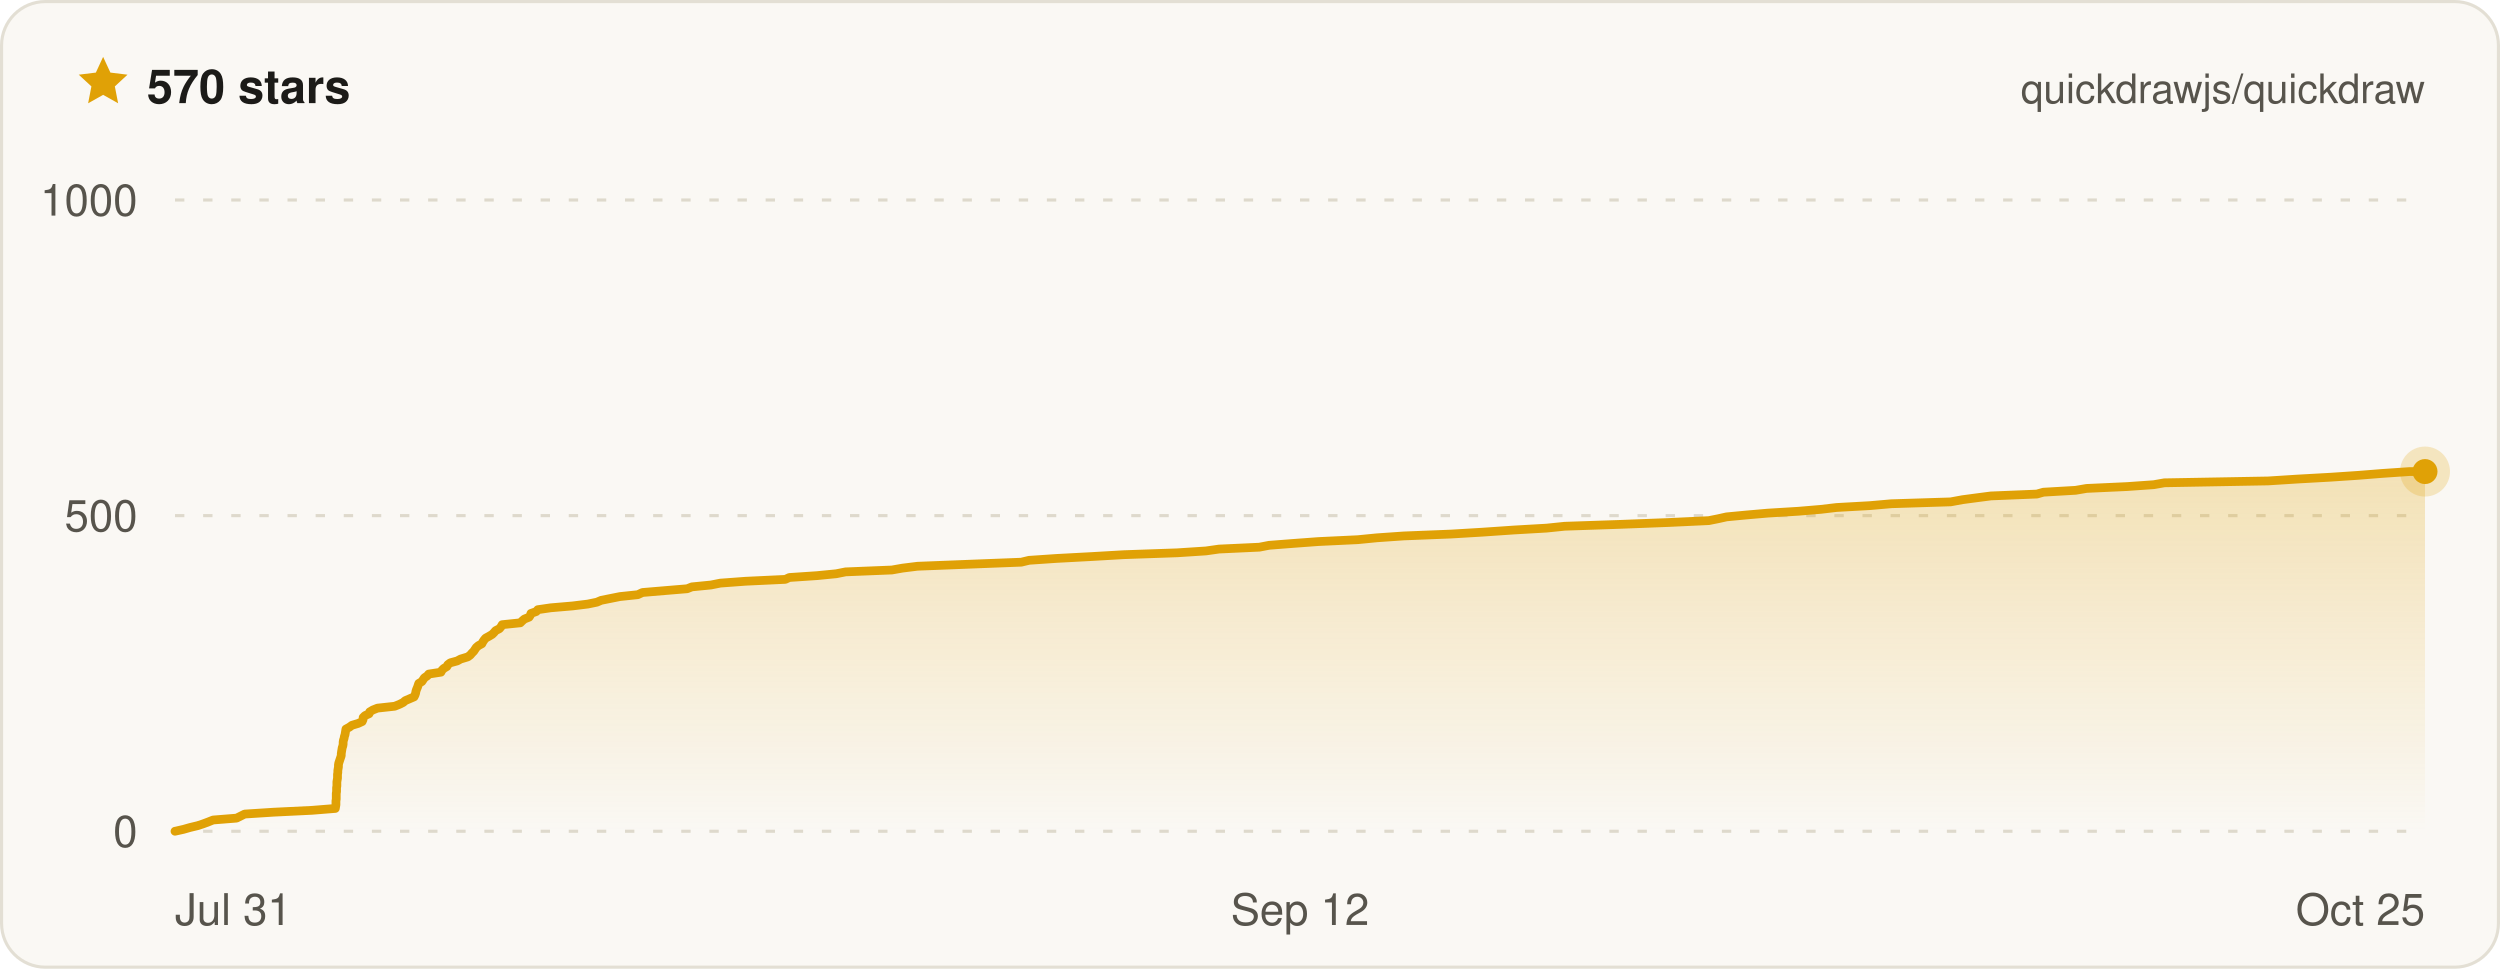
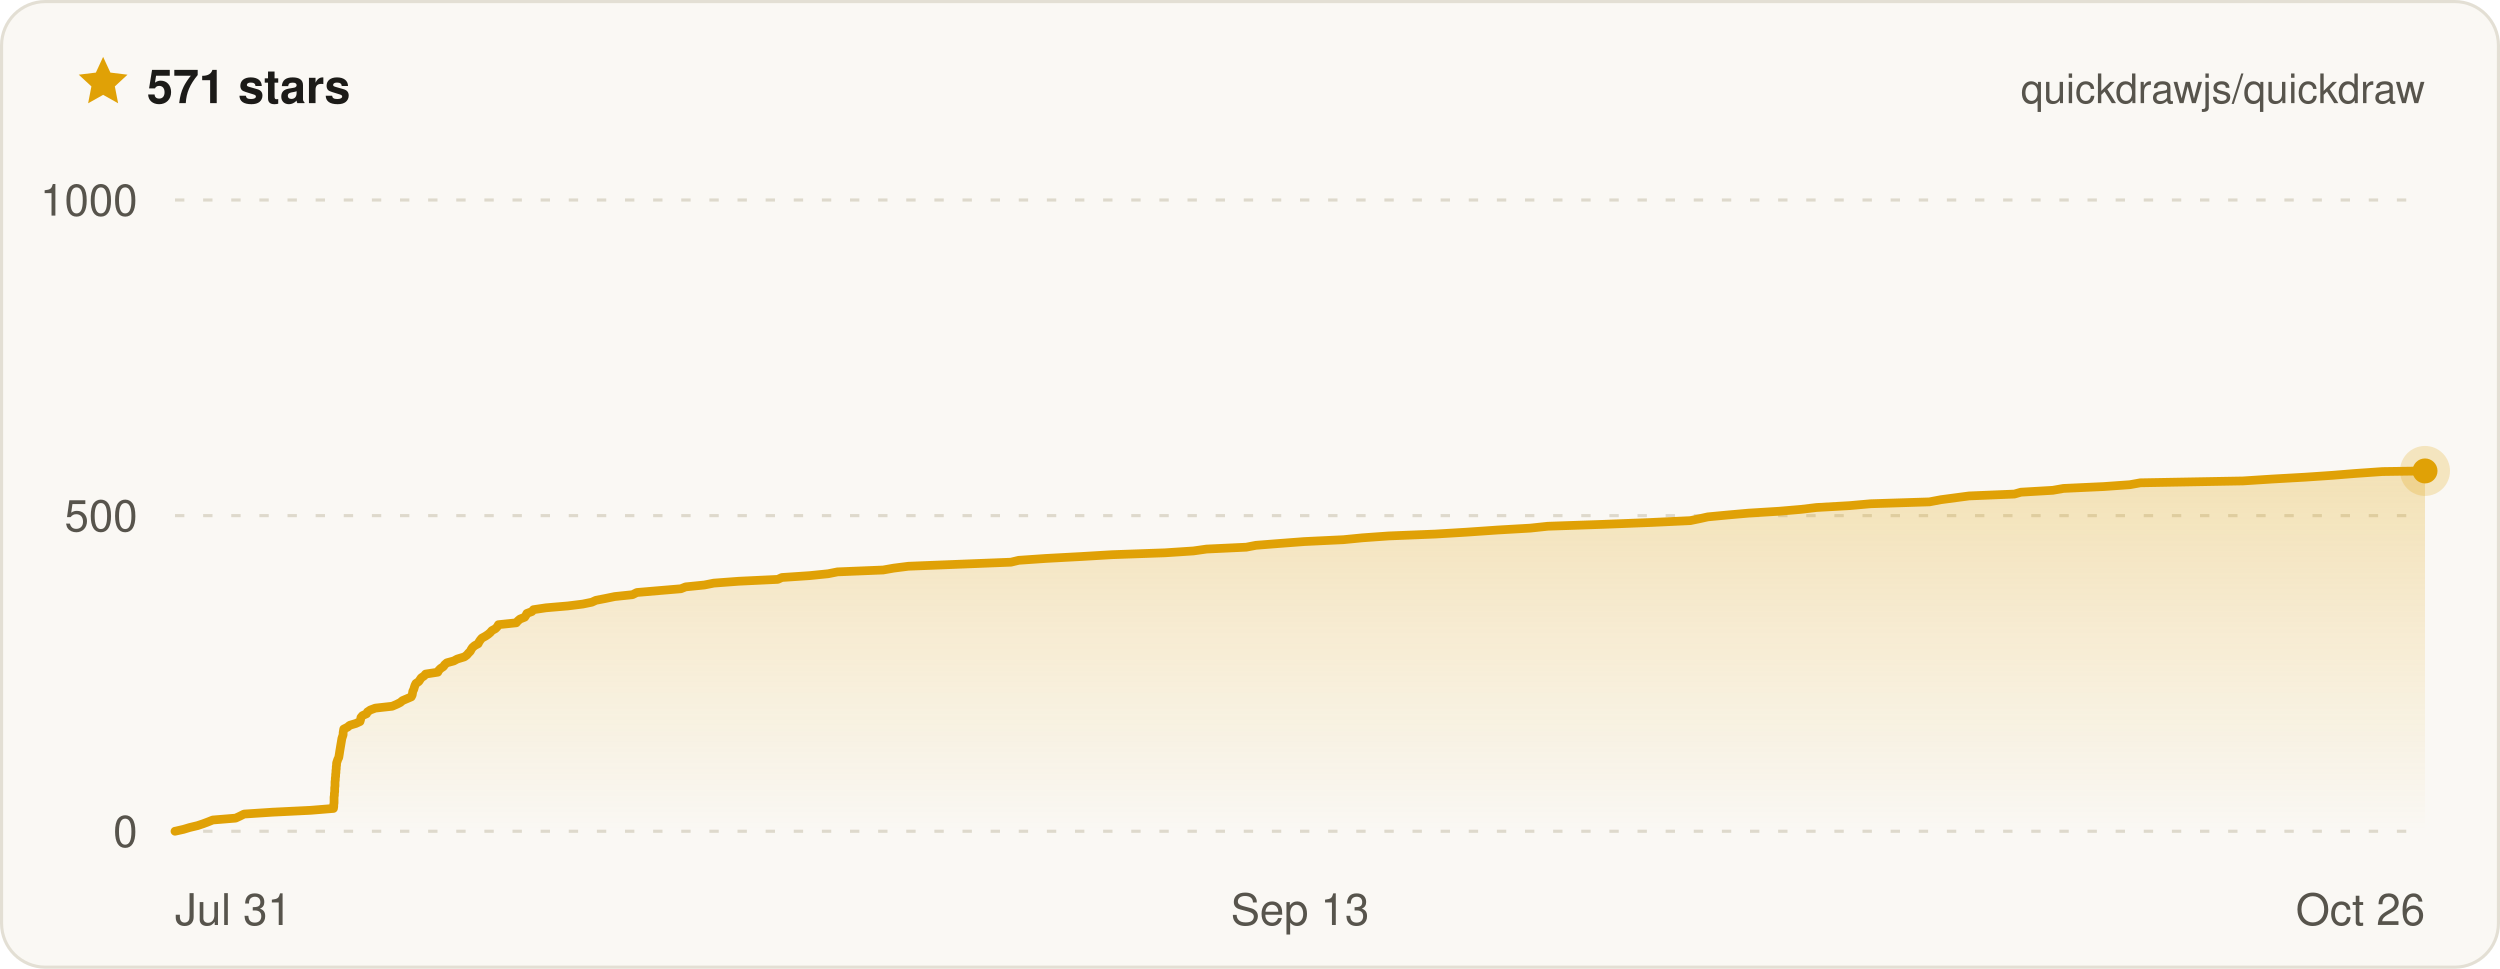
- <svg xmlns="http://www.w3.org/2000/svg" width="800" height="310" viewBox="0 0 800 310" font-family="ui-sans-serif, -apple-system, BlinkMacSystemFont, Segoe UI, Helvetica, Arial, sans-serif" role="img" aria-label="Quickdraw star history on GitHub — 570 stars">
+ <svg xmlns="http://www.w3.org/2000/svg" width="800" height="310" viewBox="0 0 800 310" font-family="ui-sans-serif, -apple-system, BlinkMacSystemFont, Segoe UI, Helvetica, Arial, sans-serif" role="img" aria-label="Quickdraw star history on GitHub — 571 stars">
  <defs>
    <linearGradient id="qd-star-fill" x1="0" y1="0" x2="0" y2="1">
      <stop offset="0%" stop-color="rgba(224, 161, 6, 0.26)" />
      <stop offset="100%" stop-color="rgba(224, 161, 6, 0)" />
    </linearGradient>
  </defs>
  <rect x="0.5" y="0.5" width="799" height="309" rx="14" fill="#faf8f4" stroke="#e3dfd4" />
  <g transform="translate(24 17) scale(0.75)">
    <path d="M12 1.6l3.1 6.7 7.3.9-5.4 5 1.4 7.2L12 17.8l-6.4 3.6L7 14.2 1.6 9.2l7.3-.9L12 1.6z" fill="#e0a106" />
  </g>
-   <text x="47" y="33" fill="#1c1b18" font-size="15" font-weight="700">570 stars</text>
+   <text x="47" y="33" fill="#1c1b18" font-size="15" font-weight="700">571 stars</text>
  <text x="776" y="33" fill="#57544c" font-size="13" text-anchor="end">quickdrawjs/quickdraw</text>
  <line x1="56" x2="776" y1="266" y2="266" stroke="#ded9cc" stroke-width="1" stroke-dasharray="3 6" />
  <line x1="56" x2="776" y1="165" y2="165" stroke="#ded9cc" stroke-width="1" stroke-dasharray="3 6" />
  <line x1="56" x2="776" y1="64" y2="64" stroke="#ded9cc" stroke-width="1" stroke-dasharray="3 6" />
-   <path d="M56 266 L58.7 265.4 L60.8 264.8 L63.3 264.2 L65.1 263.6 L66.7 263 L68.2 262.4 L75.7 261.8 L76.9 261.2 L78.3 260.5 L87.6 259.9 L99.9 259.3 L107.3 258.7 L107.4 258.1 L107.5 257.5 L107.5 256.9 L107.5 256.3 L107.6 255.7 L107.6 255.1 L107.6 254.5 L107.6 253.9 L107.7 253.3 L107.7 252.7 L107.7 252.1 L107.8 251.5 L107.8 250.8 L107.8 250.2 L107.9 249.6 L108 249 L108 248.4 L108 247.8 L108.1 247.2 L108.1 246.6 L108.2 246 L108.3 245.4 L108.3 244.8 L108.4 244.2 L108.6 243.6 L108.8 243 L109 242.4 L109.2 241.8 L109.2 241.2 L109.3 240.5 L109.4 239.9 L109.5 239.3 L109.7 238.7 L109.8 238.1 L109.8 237.5 L109.9 236.9 L110.1 236.3 L110.2 235.7 L110.4 235.1 L110.5 234.5 L110.6 233.9 L110.7 233.3 L111.8 232.7 L112.6 232.1 L114.6 231.5 L115.9 230.9 L116.2 230.2 L116.2 229.6 L116.8 229 L118.1 228.4 L118.3 227.8 L119.3 227.2 L120.8 226.6 L126.3 226 L127.8 225.4 L129 224.8 L129.7 224.2 L131.1 223.6 L132.5 223 L132.8 222.4 L133 221.8 L133.1 221.2 L133.3 220.6 L133.6 219.9 L133.8 219.3 L134 218.7 L135 218.1 L135.4 217.5 L135.8 216.9 L136.7 216.3 L137.2 215.7 L141.1 215.1 L141.4 214.5 L142 213.9 L143 213.3 L143.3 212.7 L144.1 212.1 L146.3 211.5 L147.4 210.9 L149.7 210.2 L150.5 209.6 L151 209 L151.6 208.4 L152 207.8 L152.4 207.2 L153.1 206.6 L154.2 206 L154.5 205.4 L154.9 204.8 L155.4 204.2 L156.5 203.6 L157.5 203 L158.1 202.4 L158.6 201.8 L159.8 201.2 L160.3 200.6 L160.7 199.9 L166.5 199.3 L167.1 198.7 L167.8 198.1 L169.3 197.5 L169.7 196.9 L169.9 196.3 L171.6 195.7 L172.1 195.1 L176.2 194.5 L183.2 193.9 L188.1 193.3 L191 192.7 L192.4 192.1 L195.4 191.5 L198.4 190.9 L204.1 190.3 L205.6 189.6 L212.7 189 L219.9 188.4 L221.4 187.8 L227.5 187.2 L230.5 186.6 L238.6 186 L251.3 185.4 L252.6 184.8 L261.5 184.2 L267.6 183.6 L270.6 183 L285.4 182.4 L288.8 181.8 L293.6 181.2 L308.9 180.6 L326.8 179.9 L329.3 179.3 L338.1 178.7 L349.3 178.1 L359.6 177.5 L376.7 176.9 L385.9 176.3 L390.1 175.7 L403 175.1 L406.1 174.5 L413.8 173.9 L421.9 173.3 L434.5 172.7 L440.6 172.1 L449.2 171.5 L464.3 170.9 L474.3 170.3 L484.5 169.6 L494.9 169 L500.7 168.4 L518.4 167.8 L534 167.2 L546.8 166.6 L549.8 166 L552.5 165.4 L558.8 164.8 L565.7 164.2 L575.5 163.6 L582.6 163 L587.7 162.4 L598.4 161.8 L605.2 161.2 L624.2 160.6 L628 159.9 L632.5 159.3 L637.1 158.7 L651.8 158.1 L653.9 157.5 L664.2 156.9 L667.7 156.3 L680.7 155.7 L689.2 155.1 L692.6 154.5 L725.8 153.9 L735.2 153.3 L745.9 152.7 L754.8 152.1 L762.3 151.5 L771.1 150.9 L776 150.9 L776 266 L56 266 Z" fill="url(#qd-star-fill)" />
-   <path d="M56 266 L58.7 265.4 L60.8 264.8 L63.3 264.2 L65.1 263.6 L66.7 263 L68.2 262.4 L75.7 261.8 L76.9 261.2 L78.3 260.5 L87.6 259.9 L99.9 259.3 L107.3 258.7 L107.4 258.1 L107.5 257.5 L107.5 256.9 L107.5 256.3 L107.6 255.7 L107.6 255.1 L107.6 254.5 L107.6 253.9 L107.7 253.3 L107.7 252.7 L107.7 252.1 L107.8 251.5 L107.8 250.8 L107.8 250.2 L107.9 249.6 L108 249 L108 248.4 L108 247.8 L108.1 247.2 L108.1 246.6 L108.2 246 L108.3 245.4 L108.3 244.8 L108.4 244.2 L108.6 243.6 L108.8 243 L109 242.4 L109.2 241.8 L109.2 241.2 L109.3 240.5 L109.4 239.9 L109.5 239.3 L109.7 238.7 L109.8 238.1 L109.8 237.5 L109.9 236.9 L110.1 236.3 L110.2 235.7 L110.4 235.1 L110.5 234.5 L110.6 233.9 L110.7 233.3 L111.8 232.7 L112.6 232.1 L114.6 231.5 L115.9 230.9 L116.2 230.2 L116.2 229.6 L116.8 229 L118.1 228.4 L118.3 227.8 L119.3 227.2 L120.8 226.6 L126.3 226 L127.8 225.4 L129 224.8 L129.7 224.2 L131.1 223.6 L132.5 223 L132.8 222.4 L133 221.8 L133.1 221.2 L133.3 220.6 L133.6 219.9 L133.8 219.3 L134 218.7 L135 218.1 L135.4 217.5 L135.8 216.9 L136.7 216.3 L137.2 215.7 L141.1 215.1 L141.4 214.5 L142 213.9 L143 213.3 L143.3 212.7 L144.1 212.1 L146.3 211.5 L147.4 210.9 L149.7 210.2 L150.5 209.6 L151 209 L151.6 208.4 L152 207.8 L152.4 207.2 L153.1 206.6 L154.2 206 L154.5 205.4 L154.9 204.8 L155.4 204.2 L156.5 203.6 L157.5 203 L158.1 202.4 L158.6 201.8 L159.8 201.2 L160.3 200.6 L160.7 199.9 L166.5 199.3 L167.1 198.7 L167.8 198.1 L169.3 197.5 L169.7 196.9 L169.9 196.3 L171.6 195.7 L172.1 195.1 L176.2 194.5 L183.2 193.9 L188.1 193.3 L191 192.7 L192.4 192.1 L195.4 191.5 L198.4 190.9 L204.1 190.3 L205.6 189.6 L212.7 189 L219.9 188.4 L221.4 187.8 L227.5 187.2 L230.5 186.6 L238.6 186 L251.3 185.4 L252.6 184.8 L261.5 184.2 L267.6 183.6 L270.6 183 L285.4 182.4 L288.8 181.8 L293.6 181.2 L308.9 180.6 L326.8 179.9 L329.3 179.3 L338.1 178.7 L349.3 178.1 L359.6 177.5 L376.7 176.9 L385.9 176.3 L390.1 175.7 L403 175.1 L406.1 174.5 L413.8 173.9 L421.9 173.3 L434.5 172.7 L440.6 172.1 L449.2 171.5 L464.3 170.9 L474.3 170.3 L484.5 169.6 L494.9 169 L500.7 168.4 L518.4 167.8 L534 167.2 L546.8 166.6 L549.8 166 L552.5 165.4 L558.8 164.8 L565.7 164.2 L575.5 163.6 L582.6 163 L587.7 162.4 L598.4 161.8 L605.2 161.2 L624.2 160.6 L628 159.9 L632.5 159.3 L637.1 158.7 L651.8 158.1 L653.9 157.5 L664.2 156.9 L667.7 156.3 L680.7 155.7 L689.2 155.1 L692.6 154.5 L725.8 153.9 L735.2 153.3 L745.9 152.7 L754.8 152.1 L762.3 151.5 L771.1 150.9 L776 150.9" fill="none" stroke="#e0a106" stroke-width="2.8" stroke-linejoin="round" stroke-linecap="round" />
-   <circle cx="776" cy="150.9" r="8" fill="#e0a106" opacity="0.22" />
-   <circle cx="776" cy="150.9" r="4" fill="#e0a106" />
+   <path d="M56 266 L58.7 265.4 L60.7 264.8 L63.2 264.2 L65 263.6 L66.6 263 L68.1 262.4 L75.4 261.8 L76.7 261.2 L78.1 260.5 L87.2 259.9 L99.4 259.3 L106.7 258.7 L106.8 258.1 L106.8 257.5 L106.9 256.9 L106.9 256.3 L106.9 255.7 L106.9 255.1 L107 254.5 L107 253.9 L107.1 253.3 L107.1 252.7 L107.1 252.1 L107.2 251.5 L107.2 250.8 L107.2 250.2 L107.3 249.6 L107.3 249 L107.4 248.4 L107.4 247.8 L107.5 247.2 L107.5 246.6 L107.6 246 L107.6 245.4 L107.7 244.8 L107.7 244.2 L107.9 243.6 L108.1 243 L108.4 242.4 L108.5 241.8 L108.6 241.2 L108.7 240.5 L108.8 239.9 L108.9 239.3 L109 238.7 L109.1 238.1 L109.2 237.5 L109.3 236.9 L109.4 236.3 L109.6 235.7 L109.8 235.1 L109.8 234.5 L109.9 233.9 L110 233.3 L111.2 232.7 L111.9 232.1 L113.9 231.5 L115.2 230.9 L115.4 230.2 L115.5 229.6 L116 229 L117.3 228.4 L117.6 227.8 L118.5 227.2 L120.1 226.6 L125.5 226 L126.9 225.4 L128.1 224.8 L128.8 224.2 L130.2 223.6 L131.6 223 L131.9 222.4 L132 221.8 L132.1 221.2 L132.4 220.6 L132.6 219.9 L132.8 219.3 L133.1 218.7 L134 218.1 L134.4 217.5 L134.8 216.9 L135.7 216.3 L136.2 215.7 L140.1 215.1 L140.4 214.5 L141 213.9 L141.9 213.3 L142.3 212.7 L143 212.1 L145.2 211.5 L146.3 210.9 L148.6 210.2 L149.4 209.6 L149.9 209 L150.5 208.4 L150.8 207.8 L151.2 207.2 L151.9 206.6 L153 206 L153.3 205.4 L153.7 204.8 L154.2 204.2 L155.3 203.6 L156.2 203 L156.9 202.4 L157.4 201.8 L158.5 201.2 L159.1 200.6 L159.5 199.9 L165.2 199.3 L165.7 198.7 L166.4 198.1 L167.9 197.5 L168.3 196.9 L168.6 196.3 L170.2 195.7 L170.7 195.1 L174.7 194.5 L181.7 193.9 L186.5 193.3 L189.4 192.7 L190.7 192.1 L193.8 191.5 L196.7 190.9 L202.4 190.3 L203.8 189.6 L210.8 189 L217.9 188.4 L219.4 187.8 L225.4 187.2 L228.4 186.6 L236.4 186 L248.9 185.4 L250.2 184.8 L259.1 184.2 L265 183.6 L268 183 L282.6 182.4 L286 181.8 L290.7 181.2 L305.8 180.6 L323.5 179.9 L326 179.3 L334.7 178.7 L345.8 178.1 L355.9 177.5 L372.8 176.9 L381.9 176.3 L386.1 175.7 L398.8 175.1 L401.9 174.5 L409.5 173.9 L417.4 173.3 L429.9 172.7 L436 172.1 L444.4 171.5 L459.3 170.9 L469.2 170.3 L479.3 169.6 L489.7 169 L495.3 168.4 L512.8 167.8 L528.2 167.2 L540.9 166.6 L543.8 166 L546.5 165.4 L552.8 164.8 L559.6 164.2 L569.3 163.6 L576.3 163 L581.3 162.4 L591.9 161.8 L598.6 161.2 L617.4 160.6 L621.1 159.9 L625.6 159.3 L630.1 158.7 L644.6 158.1 L646.7 157.5 L656.9 156.9 L660.3 156.3 L673.2 155.7 L681.6 155.1 L684.9 154.5 L717.7 153.9 L727 153.3 L737.6 152.7 L746.4 152.1 L753.8 151.5 L762.4 150.9 L776 150.7 L776 266 L56 266 Z" fill="url(#qd-star-fill)" />
+   <path d="M56 266 L58.7 265.4 L60.7 264.8 L63.2 264.2 L65 263.6 L66.6 263 L68.1 262.4 L75.4 261.8 L76.7 261.2 L78.1 260.5 L87.2 259.9 L99.4 259.3 L106.7 258.7 L106.8 258.1 L106.8 257.5 L106.9 256.9 L106.9 256.3 L106.9 255.7 L106.9 255.1 L107 254.5 L107 253.9 L107.1 253.3 L107.1 252.7 L107.1 252.1 L107.2 251.5 L107.2 250.8 L107.2 250.2 L107.3 249.6 L107.3 249 L107.4 248.4 L107.4 247.8 L107.5 247.2 L107.5 246.6 L107.6 246 L107.6 245.4 L107.7 244.8 L107.7 244.2 L107.9 243.6 L108.1 243 L108.4 242.4 L108.5 241.8 L108.6 241.2 L108.7 240.5 L108.8 239.9 L108.9 239.3 L109 238.7 L109.1 238.1 L109.2 237.5 L109.3 236.9 L109.4 236.3 L109.6 235.7 L109.8 235.1 L109.8 234.5 L109.9 233.9 L110 233.3 L111.2 232.7 L111.9 232.1 L113.9 231.5 L115.2 230.9 L115.4 230.2 L115.5 229.6 L116 229 L117.3 228.4 L117.6 227.8 L118.5 227.2 L120.1 226.6 L125.5 226 L126.9 225.4 L128.1 224.8 L128.8 224.2 L130.2 223.6 L131.6 223 L131.9 222.4 L132 221.8 L132.1 221.2 L132.4 220.6 L132.6 219.9 L132.8 219.3 L133.1 218.7 L134 218.1 L134.4 217.5 L134.8 216.9 L135.7 216.3 L136.2 215.7 L140.1 215.1 L140.4 214.5 L141 213.9 L141.9 213.3 L142.3 212.7 L143 212.1 L145.2 211.5 L146.3 210.9 L148.6 210.2 L149.4 209.6 L149.9 209 L150.5 208.4 L150.8 207.8 L151.2 207.2 L151.9 206.6 L153 206 L153.3 205.4 L153.7 204.8 L154.2 204.2 L155.3 203.6 L156.2 203 L156.9 202.4 L157.4 201.8 L158.5 201.2 L159.1 200.6 L159.5 199.9 L165.2 199.3 L165.7 198.7 L166.4 198.1 L167.9 197.5 L168.3 196.9 L168.6 196.3 L170.2 195.7 L170.7 195.1 L174.7 194.5 L181.7 193.9 L186.5 193.3 L189.4 192.7 L190.7 192.1 L193.8 191.5 L196.7 190.9 L202.4 190.3 L203.8 189.6 L210.8 189 L217.9 188.4 L219.4 187.8 L225.4 187.2 L228.4 186.6 L236.4 186 L248.9 185.4 L250.2 184.8 L259.1 184.2 L265 183.6 L268 183 L282.6 182.4 L286 181.8 L290.7 181.2 L305.8 180.6 L323.5 179.9 L326 179.3 L334.7 178.7 L345.8 178.1 L355.9 177.5 L372.8 176.9 L381.9 176.3 L386.1 175.7 L398.8 175.1 L401.9 174.5 L409.5 173.9 L417.4 173.3 L429.9 172.7 L436 172.1 L444.4 171.5 L459.3 170.9 L469.2 170.3 L479.3 169.6 L489.7 169 L495.3 168.4 L512.8 167.8 L528.2 167.2 L540.9 166.6 L543.8 166 L546.5 165.4 L552.8 164.8 L559.6 164.2 L569.3 163.6 L576.3 163 L581.3 162.4 L591.9 161.8 L598.6 161.2 L617.4 160.6 L621.1 159.9 L625.6 159.3 L630.1 158.7 L644.6 158.1 L646.7 157.5 L656.9 156.9 L660.3 156.3 L673.2 155.7 L681.6 155.1 L684.9 154.5 L717.7 153.9 L727 153.3 L737.6 152.7 L746.4 152.1 L753.8 151.5 L762.4 150.9 L776 150.7" fill="none" stroke="#e0a106" stroke-width="2.8" stroke-linejoin="round" stroke-linecap="round" />
+   <circle cx="776" cy="150.7" r="8" fill="#e0a106" opacity="0.22" />
+   <circle cx="776" cy="150.7" r="4" fill="#e0a106" />
  <text x="44" y="271" fill="#57544c" font-size="14" text-anchor="end">0</text>
  <text x="44" y="170" fill="#57544c" font-size="14" text-anchor="end">500</text>
  <text x="44" y="69" fill="#57544c" font-size="14" text-anchor="end">1000</text>
  <text x="56" y="296" fill="#57544c" font-size="14" text-anchor="start">Jul 31</text>
-   <text x="416" y="296" fill="#57544c" font-size="14" text-anchor="middle">Sep 12</text>
-   <text x="776" y="296" fill="#57544c" font-size="14" text-anchor="end">Oct 25</text>
+   <text x="416" y="296" fill="#57544c" font-size="14" text-anchor="middle">Sep 13</text>
+   <text x="776" y="296" fill="#57544c" font-size="14" text-anchor="end">Oct 26</text>
</svg>
